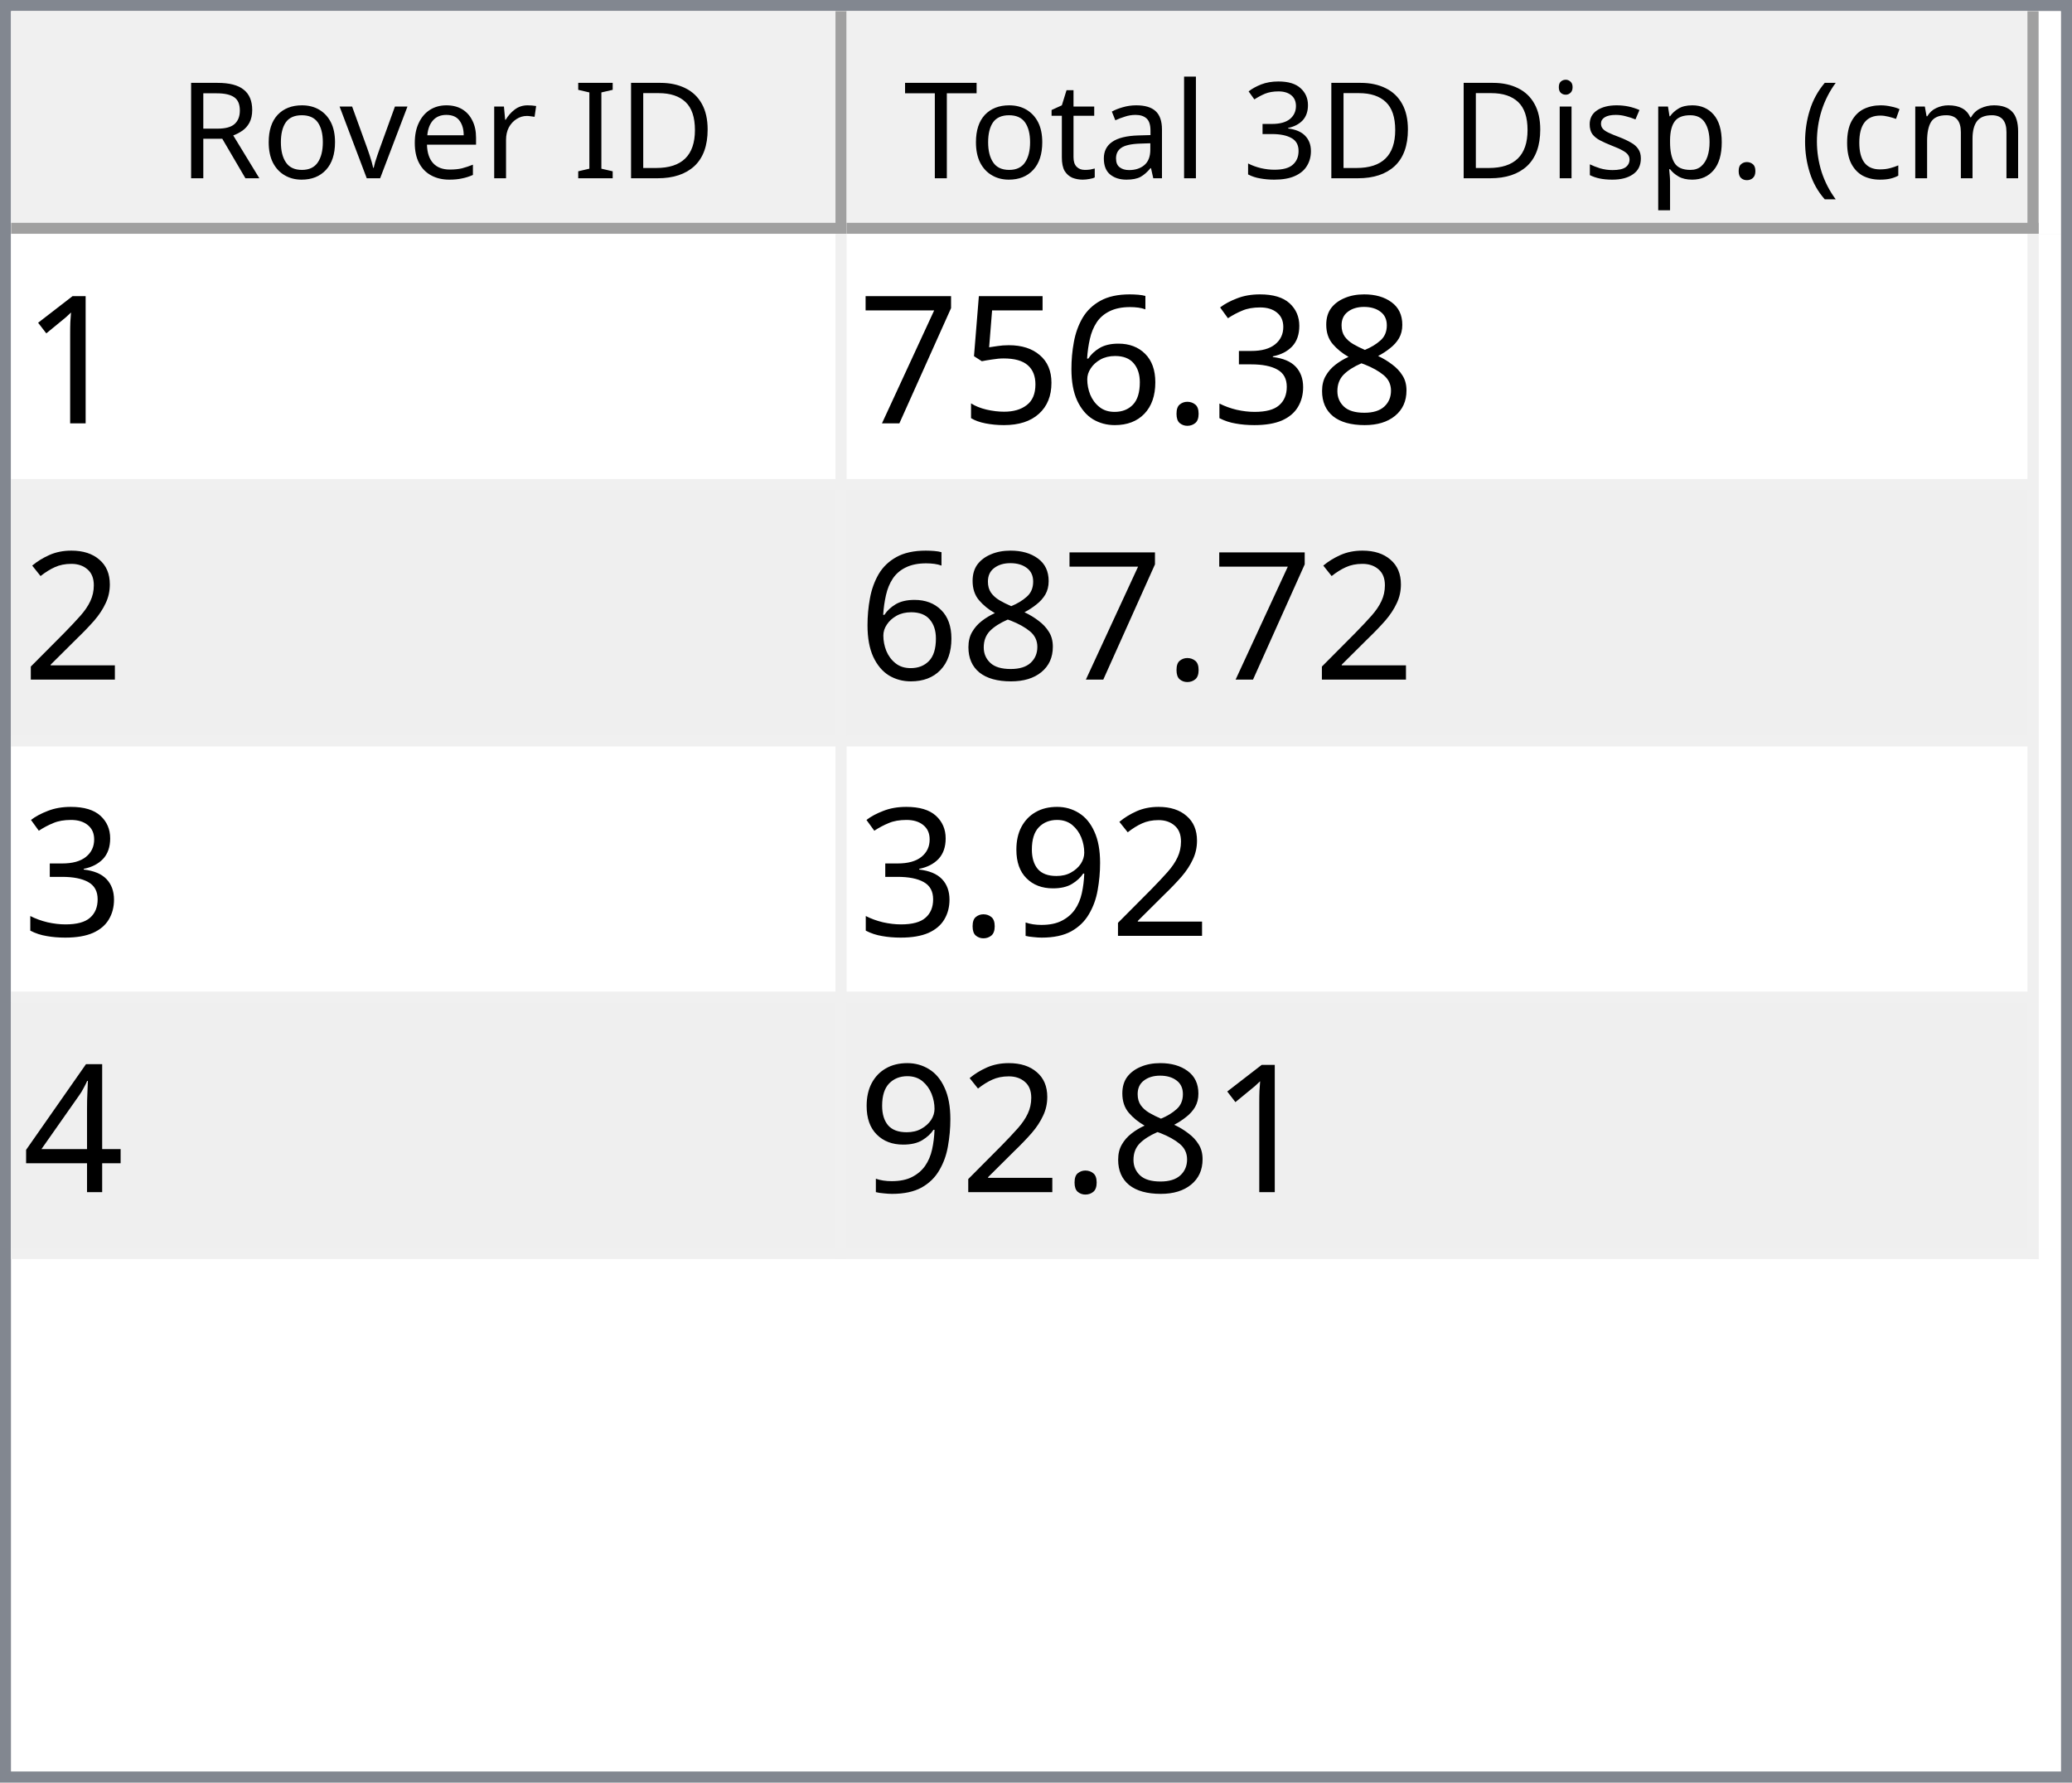
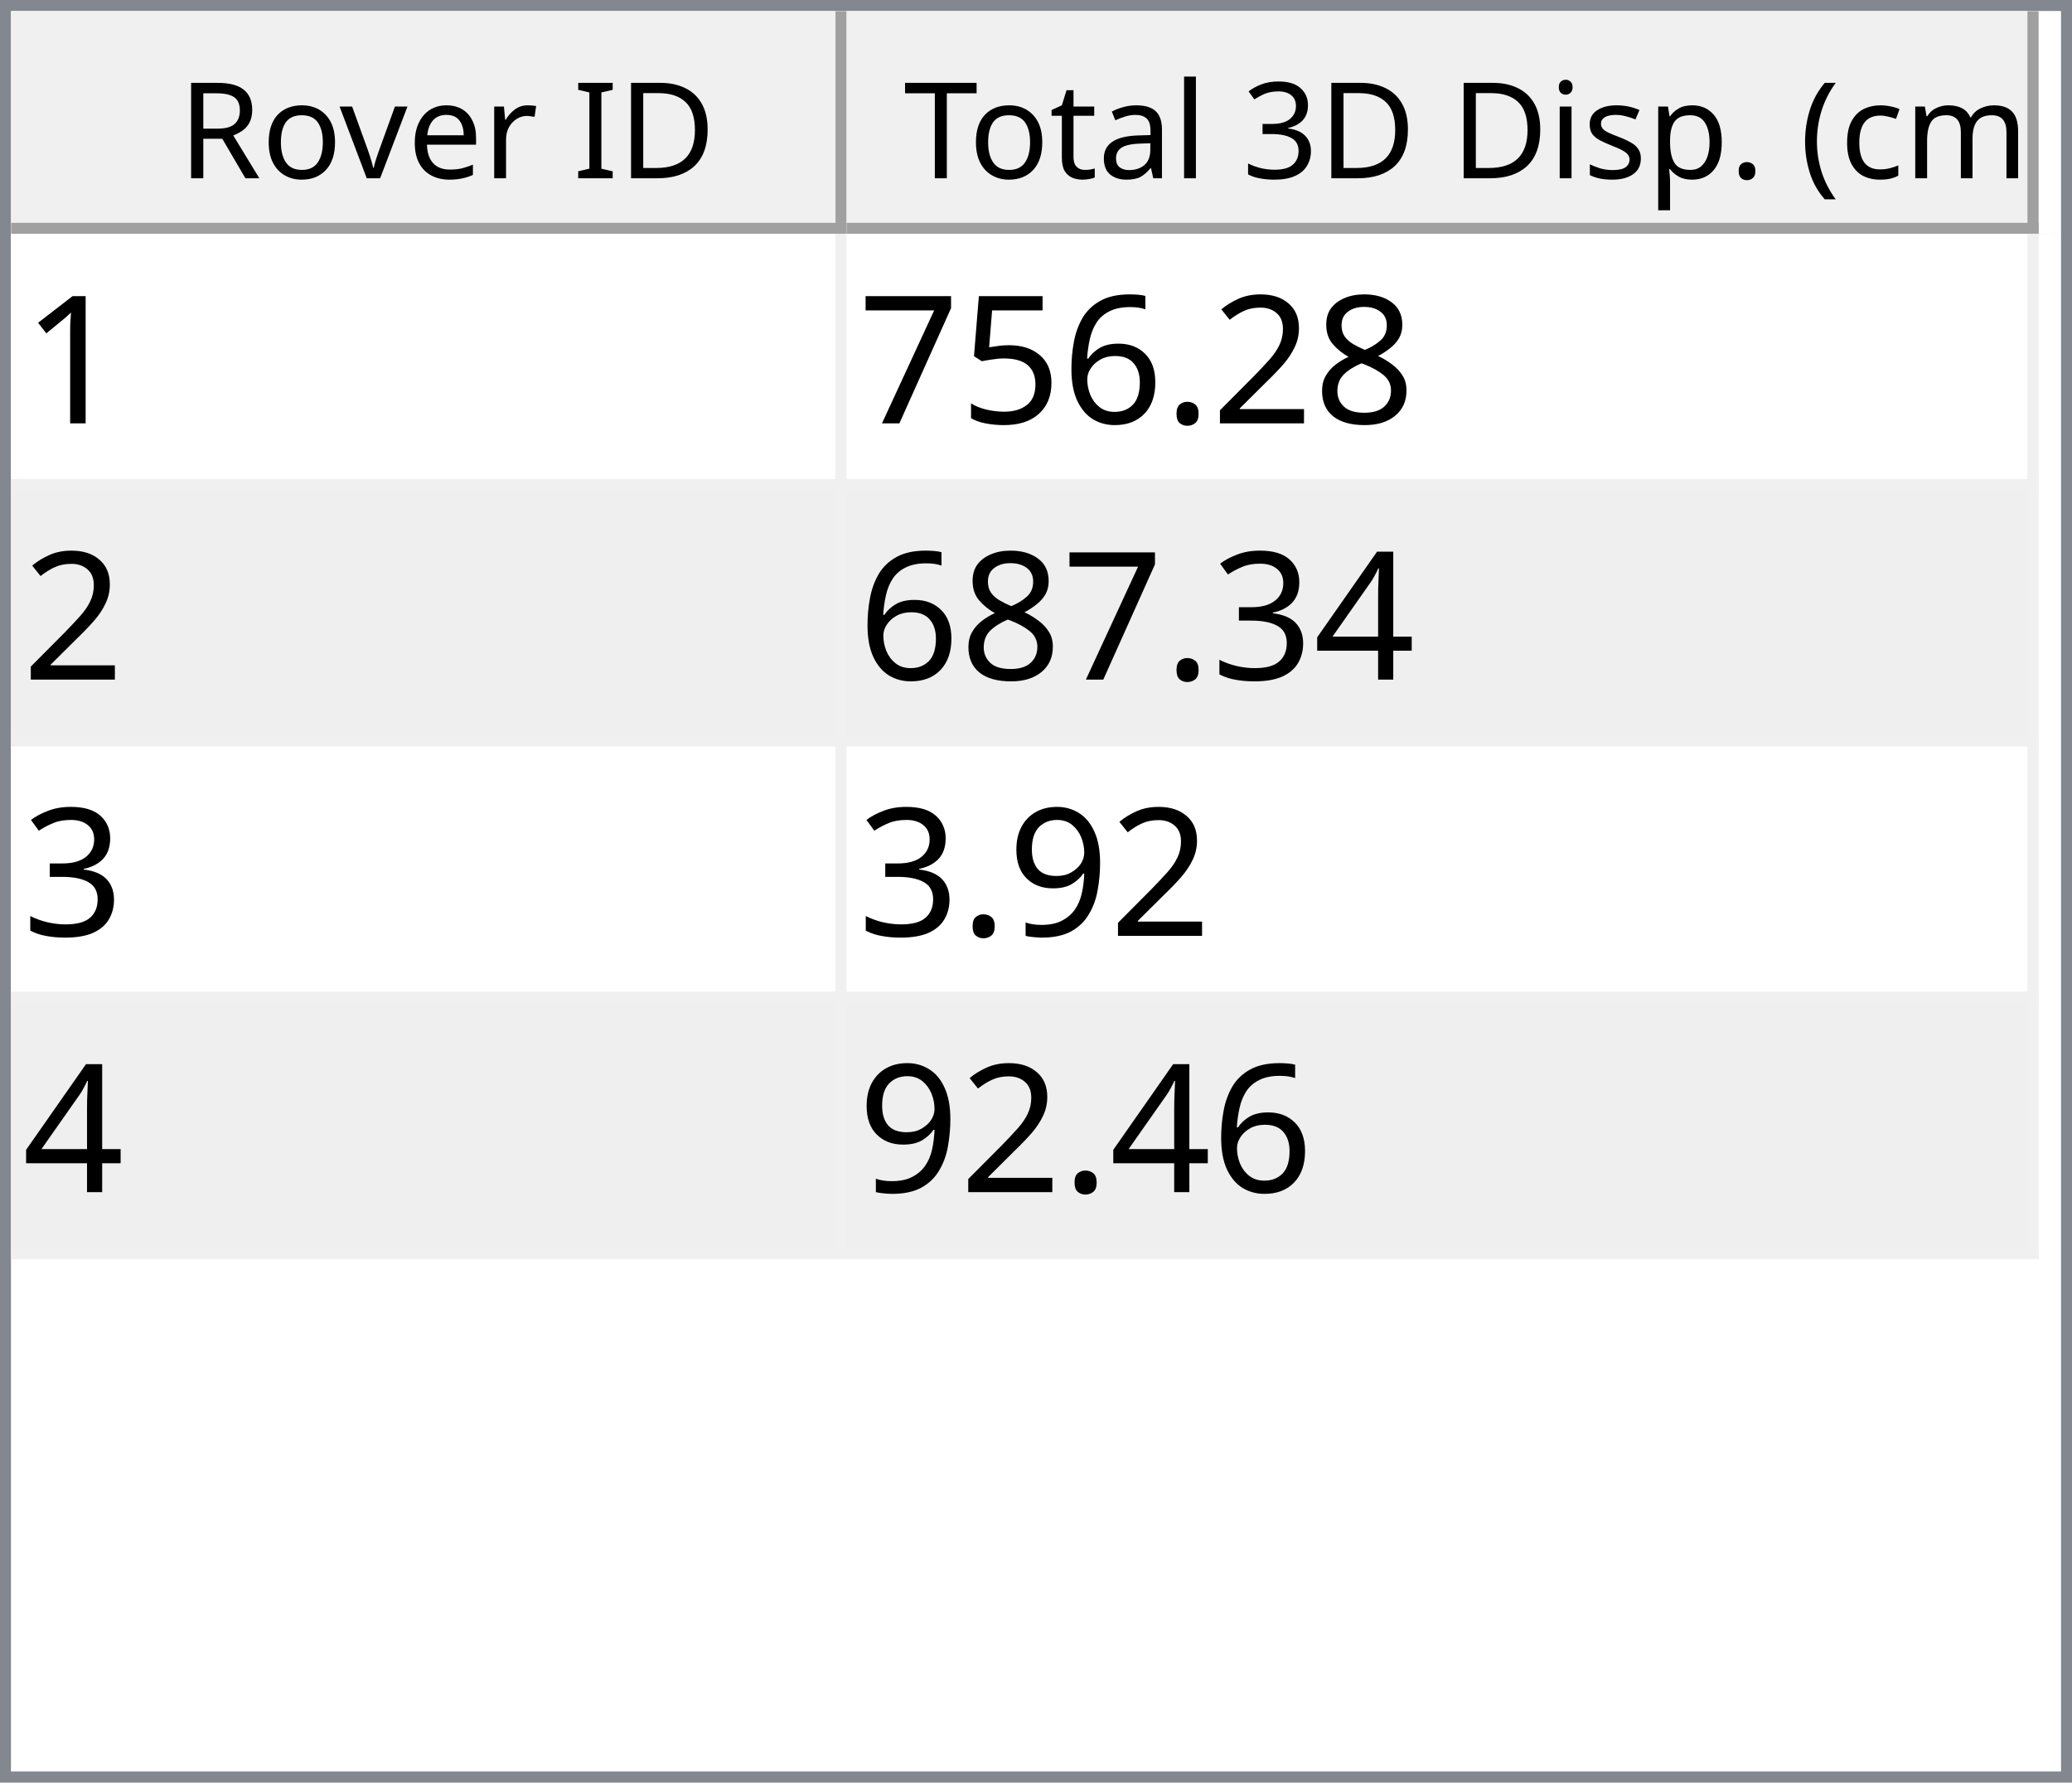
<svg xmlns="http://www.w3.org/2000/svg" style="fill-opacity:1; color-rendering:auto; color-interpolation:auto; text-rendering:auto; stroke:black; stroke-linecap:square; stroke-miterlimit:10; shape-rendering:auto; stroke-opacity:1; fill:black; stroke-dasharray:none; font-weight:normal; stroke-width:1; font-family:'Dialog'; font-style:normal; stroke-linejoin:miter; font-size:12px; stroke-dashoffset:0; image-rendering:auto;" width="186" height="160">
  <defs id="genericDefs" />
  <g>
    <defs id="defs1">
      <clipPath clipPathUnits="userSpaceOnUse" id="clipPath1">
        <path d="M0 0 L186 0 L186 160 L0 160 L0 0 Z" />
      </clipPath>
      <clipPath clipPathUnits="userSpaceOnUse" id="clipPath2">
        <path d="M0 0 L0 160 L186 160 L186 0 Z" />
      </clipPath>
      <clipPath clipPathUnits="userSpaceOnUse" id="clipPath3">
        <path d="M0 0 L0 20 L184 20 L184 0 Z" />
      </clipPath>
      <clipPath clipPathUnits="userSpaceOnUse" id="clipPath4">
        <path d="M0 0 L0 20 L75 20 L75 0 Z" />
      </clipPath>
      <clipPath clipPathUnits="userSpaceOnUse" id="clipPath5">
        <path d="M1 1 L1 19 L74 19 L74 1 Z" />
      </clipPath>
      <clipPath clipPathUnits="userSpaceOnUse" id="clipPath6">
        <path d="M0 0 L0 18 L73 18 L73 0 Z" />
      </clipPath>
      <clipPath clipPathUnits="userSpaceOnUse" id="clipPath7">
        <path d="M-0.5 -0.5 L-0.5 19.5 L74.5 19.5 L74.5 -0.5 Z" />
      </clipPath>
      <clipPath clipPathUnits="userSpaceOnUse" id="clipPath8">
        <path d="M0 0 L0 20 L107 20 L107 0 Z" />
      </clipPath>
      <clipPath clipPathUnits="userSpaceOnUse" id="clipPath9">
        <path d="M1 1 L1 19 L106 19 L106 1 Z" />
      </clipPath>
      <clipPath clipPathUnits="userSpaceOnUse" id="clipPath10">
        <path d="M0 0 L0 18 L105 18 L105 0 Z" />
      </clipPath>
      <clipPath clipPathUnits="userSpaceOnUse" id="clipPath11">
        <path d="M-0.5 -0.5 L-0.5 19.5 L106.5 19.5 L106.5 -0.5 Z" />
      </clipPath>
      <clipPath clipPathUnits="userSpaceOnUse" id="clipPath12">
        <path d="M0 0 L0 138 L184 138 L184 0 Z" />
      </clipPath>
      <clipPath clipPathUnits="userSpaceOnUse" id="clipPath13">
        <path d="M0 0 L0 92 L182 92 L182 0 Z" />
      </clipPath>
      <clipPath clipPathUnits="userSpaceOnUse" id="clipPath14">
        <path d="M-0.5 -0.5 L-0.5 91.5 L181.5 91.5 L181.5 -0.5 Z" />
      </clipPath>
      <clipPath clipPathUnits="userSpaceOnUse" id="clipPath15">
        <path d="M0 0 L0 22 L74 22 L74 0 Z" />
      </clipPath>
      <clipPath clipPathUnits="userSpaceOnUse" id="clipPath16">
        <path d="M0 0 L0 22 L106 22 L106 0 Z" />
      </clipPath>
      <font horiz-adv-x="64.551" id="font1">
        <font-face ascent="107.91" descent="25.098" units-per-em="100" style="font-style:normal; font-family:Segoe UI; font-weight:normal;" />
        <missing-glyph horiz-adv-x="64.551" d="M8.109 0 L8.109 68.266 L56.453 68.266 L56.453 0 L8.109 0 ZM15.328 7.234 L49.219 7.234 L49.219 61.031 L15.328 61.031 L15.328 7.234 Z" />
        <glyph unicode="D" horiz-adv-x="70.117" d="M9.188 0 L9.188 70.016 L28.516 70.016 Q65.531 70.016 65.531 35.891 Q65.531 19.672 55.25 9.836 Q44.969 0 27.734 0 L9.188 0 ZM17.391 62.594 L17.391 7.422 L27.828 7.422 Q41.609 7.422 49.273 14.797 Q56.938 22.172 56.938 35.688 Q56.938 62.594 28.328 62.594 L17.391 62.594 Z" />
        <glyph unicode="I" horiz-adv-x="26.611" d="M17.391 0 L9.188 0 L9.188 70.016 L17.391 70.016 L17.391 0 Z" />
        <glyph unicode=" " horiz-adv-x="27.393" d="" />
        <glyph unicode="r" horiz-adv-x="34.766" d="M34.188 41.891 Q32.078 43.5 28.125 43.5 Q23 43.5 19.555 38.672 Q16.109 33.844 16.109 25.484 L16.109 0 L8.109 0 L8.109 50 L16.109 50 L16.109 39.703 L16.312 39.703 Q18.016 44.969 21.531 47.922 Q25.047 50.875 29.391 50.875 Q32.516 50.875 34.188 50.203 L34.188 41.891 Z" />
        <glyph unicode="e" horiz-adv-x="52.295" d="M48.297 23 L12.984 23 Q13.188 14.656 17.484 10.109 Q21.781 5.562 29.297 5.562 Q37.75 5.562 44.828 11.141 L44.828 3.609 Q38.234 -1.172 27.391 -1.172 Q16.797 -1.172 10.742 5.641 Q4.688 12.453 4.688 24.812 Q4.688 36.469 11.305 43.82 Q17.922 51.172 27.734 51.172 Q37.547 51.172 42.922 44.828 Q48.297 38.484 48.297 27.203 L48.297 23 ZM40.094 29.781 Q40.047 36.719 36.75 40.578 Q33.453 44.438 27.594 44.438 Q21.922 44.438 17.969 40.383 Q14.016 36.328 13.094 29.781 L40.094 29.781 Z" />
        <glyph unicode="v" horiz-adv-x="47.9" d="M47.406 50 L27.484 0 L19.625 0 L0.688 50 L9.469 50 L22.172 13.672 Q23.578 9.672 23.922 6.688 L24.125 6.688 Q24.609 10.453 25.688 13.484 L38.969 50 L47.406 50 Z" />
        <glyph unicode="o" horiz-adv-x="58.594" d="M29 -1.172 Q17.922 -1.172 11.305 5.836 Q4.688 12.844 4.688 24.422 Q4.688 37.016 11.57 44.094 Q18.453 51.172 30.172 51.172 Q41.359 51.172 47.633 44.289 Q53.906 37.406 53.906 25.203 Q53.906 13.234 47.141 6.031 Q40.375 -1.172 29 -1.172 ZM29.594 44.438 Q21.875 44.438 17.383 39.188 Q12.891 33.938 12.891 24.703 Q12.891 15.828 17.43 10.695 Q21.969 5.562 29.594 5.562 Q37.359 5.562 41.531 10.594 Q45.703 15.625 45.703 24.906 Q45.703 34.281 41.531 39.359 Q37.359 44.438 29.594 44.438 Z" />
        <glyph unicode="R" horiz-adv-x="59.814" d="M59.375 0 L49.609 0 L37.891 19.625 Q36.281 22.359 34.766 24.289 Q33.25 26.219 31.664 27.438 Q30.078 28.656 28.25 29.219 Q26.422 29.781 24.125 29.781 L17.391 29.781 L17.391 0 L9.188 0 L9.188 70.016 L30.078 70.016 Q34.672 70.016 38.555 68.867 Q42.438 67.719 45.289 65.375 Q48.141 63.031 49.758 59.547 Q51.375 56.062 51.375 51.375 Q51.375 47.703 50.273 44.656 Q49.172 41.609 47.148 39.211 Q45.125 36.812 42.266 35.133 Q39.406 33.453 35.844 32.516 L35.844 32.328 Q37.594 31.547 38.891 30.547 Q40.188 29.547 41.359 28.18 Q42.531 26.812 43.68 25.078 Q44.828 23.344 46.234 21.047 L59.375 0 ZM17.391 62.594 L17.391 37.203 L28.516 37.203 Q31.594 37.203 34.203 38.133 Q36.812 39.062 38.719 40.797 Q40.625 42.531 41.703 45.047 Q42.781 47.562 42.781 50.688 Q42.781 56.297 39.141 59.445 Q35.5 62.594 28.609 62.594 L17.391 62.594 Z" />
        <glyph unicode=")" horiz-adv-x="30.176" d="M8.297 -15.922 L1.172 -15.922 Q16.406 2.344 16.406 26.812 Q16.406 51.469 1.078 70.016 L8.297 70.016 Q23.531 52.156 23.531 26.703 Q23.531 1.375 8.297 -15.922 Z" />
        <glyph unicode="m" horiz-adv-x="86.133" d="M79.109 0 L71.094 0 L71.094 28.719 Q71.094 37.016 68.531 40.727 Q65.969 44.438 59.906 44.438 Q54.781 44.438 51.195 39.75 Q47.609 35.062 47.609 28.516 L47.609 0 L39.594 0 L39.594 29.688 Q39.594 44.438 28.219 44.438 Q22.953 44.438 19.531 40.016 Q16.109 35.594 16.109 28.516 L16.109 0 L8.109 0 L8.109 50 L16.109 50 L16.109 42.094 L16.312 42.094 Q21.625 51.172 31.844 51.172 Q36.969 51.172 40.773 48.312 Q44.578 45.453 46 40.828 Q51.562 51.172 62.594 51.172 Q79.109 51.172 79.109 30.812 L79.109 0 Z" />
        <glyph unicode="c" horiz-adv-x="46.191" d="M42.188 2.297 Q36.422 -1.172 28.516 -1.172 Q17.828 -1.172 11.258 5.789 Q4.688 12.75 4.688 23.828 Q4.688 36.188 11.766 43.68 Q18.844 51.172 30.672 51.172 Q37.25 51.172 42.281 48.734 L42.281 40.531 Q36.719 44.438 30.375 44.438 Q22.703 44.438 17.797 38.945 Q12.891 33.453 12.891 24.516 Q12.891 15.719 17.508 10.641 Q22.125 5.562 29.891 5.562 Q36.422 5.562 42.188 9.906 L42.188 2.297 Z" />
        <glyph unicode="(" horiz-adv-x="30.176" d="M29.109 -15.922 L21.969 -15.922 Q6.844 1.375 6.844 26.703 Q6.844 52.156 21.969 70.016 L29.203 70.016 Q13.875 51.469 13.875 26.812 Q13.875 2.344 29.109 -15.922 Z" />
        <glyph unicode="." horiz-adv-x="21.68" d="M10.891 -1.078 Q8.641 -1.078 7.055 0.539 Q5.469 2.156 5.469 4.391 Q5.469 6.641 7.055 8.273 Q8.641 9.906 10.891 9.906 Q13.188 9.906 14.797 8.273 Q16.406 6.641 16.406 4.391 Q16.406 2.156 14.797 0.539 Q13.188 -1.078 10.891 -1.078 Z" />
        <glyph unicode="p" horiz-adv-x="58.789" d="M16.312 7.234 L16.109 7.234 L16.109 -23 L8.109 -23 L8.109 50 L16.109 50 L16.109 41.219 L16.312 41.219 Q22.219 51.172 33.594 51.172 Q43.266 51.172 48.688 44.461 Q54.109 37.75 54.109 26.469 Q54.109 13.922 48 6.375 Q41.891 -1.172 31.297 -1.172 Q21.578 -1.172 16.312 7.234 ZM16.109 27.391 L16.109 20.406 Q16.109 14.203 20.141 9.883 Q24.172 5.562 30.375 5.562 Q37.641 5.562 41.773 11.133 Q45.906 16.703 45.906 26.609 Q45.906 34.969 42.047 39.703 Q38.188 44.438 31.594 44.438 Q24.609 44.438 20.359 39.578 Q16.109 34.719 16.109 27.391 Z" />
        <glyph unicode="s" horiz-adv-x="42.432" d="M5.078 1.812 L5.078 10.406 Q11.625 5.562 19.484 5.562 Q30.031 5.562 30.031 12.594 Q30.031 14.594 29.125 15.992 Q28.219 17.391 26.68 18.461 Q25.141 19.531 23.07 20.383 Q21 21.234 18.609 22.172 Q15.281 23.484 12.766 24.828 Q10.25 26.172 8.57 27.859 Q6.891 29.547 6.031 31.695 Q5.172 33.844 5.172 36.719 Q5.172 40.234 6.789 42.945 Q8.406 45.656 11.086 47.484 Q13.766 49.312 17.211 50.242 Q20.656 51.172 24.312 51.172 Q30.812 51.172 35.938 48.922 L35.938 40.828 Q30.422 44.438 23.25 44.438 Q21 44.438 19.195 43.922 Q17.391 43.406 16.094 42.477 Q14.797 41.547 14.086 40.258 Q13.375 38.969 13.375 37.406 Q13.375 35.453 14.086 34.133 Q14.797 32.812 16.164 31.789 Q17.531 30.766 19.484 29.938 Q21.438 29.109 23.922 28.125 Q27.25 26.859 29.883 25.516 Q32.516 24.172 34.375 22.484 Q36.234 20.797 37.234 18.602 Q38.234 16.406 38.234 13.375 Q38.234 9.672 36.602 6.938 Q34.969 4.203 32.234 2.398 Q29.5 0.594 25.93 -0.289 Q22.359 -1.172 18.453 -1.172 Q10.75 -1.172 5.078 1.812 Z" />
        <glyph unicode="i" horiz-adv-x="24.219" d="M12.203 62.703 Q10.062 62.703 8.547 64.164 Q7.031 65.625 7.031 67.875 Q7.031 70.125 8.547 71.609 Q10.062 73.094 12.203 73.094 Q14.406 73.094 15.945 71.609 Q17.484 70.125 17.484 67.875 Q17.484 65.719 15.945 64.211 Q14.406 62.703 12.203 62.703 ZM16.109 0 L8.109 0 L8.109 50 L16.109 50 L16.109 0 Z" />
        <glyph unicode="3" horiz-adv-x="53.906" d="M46.531 19.828 Q46.531 15.094 44.75 11.211 Q42.969 7.328 39.719 4.57 Q36.469 1.812 31.93 0.297 Q27.391 -1.219 21.922 -1.219 Q11.922 -1.219 6 2.594 L6 11.188 Q13.094 5.609 22.219 5.609 Q25.875 5.609 28.828 6.539 Q31.781 7.469 33.906 9.227 Q36.031 10.984 37.18 13.477 Q38.328 15.969 38.328 19.094 Q38.328 32.812 18.797 32.812 L12.984 32.812 L12.984 39.594 L18.5 39.594 Q35.797 39.594 35.797 52.484 Q35.797 64.406 22.609 64.406 Q15.188 64.406 8.688 59.422 L8.688 67.188 Q15.375 71.188 24.609 71.188 Q29 71.188 32.57 69.969 Q36.141 68.75 38.68 66.555 Q41.219 64.359 42.609 61.281 Q44 58.203 44 54.5 Q44 40.672 30.031 36.719 L30.031 36.531 Q33.594 36.141 36.625 34.797 Q39.656 33.453 41.852 31.305 Q44.047 29.156 45.289 26.25 Q46.531 23.344 46.531 19.828 Z" />
        <glyph unicode="l" horiz-adv-x="24.219" d="M16.109 0 L8.109 0 L8.109 74.031 L16.109 74.031 L16.109 0 Z" />
        <glyph unicode="a" horiz-adv-x="50.879" d="M43.891 0 L35.891 0 L35.891 7.812 L35.688 7.812 Q30.469 -1.172 20.312 -1.172 Q12.844 -1.172 8.617 2.781 Q4.391 6.734 4.391 13.281 Q4.391 27.297 20.906 29.594 L35.891 31.688 Q35.891 44.438 25.594 44.438 Q16.547 44.438 9.281 38.281 L9.281 46.484 Q16.656 51.172 26.266 51.172 Q43.891 51.172 43.891 32.516 L43.891 0 ZM35.891 25.297 L23.828 23.641 Q18.266 22.859 15.43 20.875 Q12.594 18.891 12.594 13.875 Q12.594 10.203 15.211 7.883 Q17.828 5.562 22.172 5.562 Q28.125 5.562 32.008 9.742 Q35.891 13.922 35.891 20.312 L35.891 25.297 Z" />
        <glyph unicode="t" horiz-adv-x="33.887" d="M31.297 0.484 Q28.469 -1.078 23.828 -1.078 Q10.688 -1.078 10.688 13.578 L10.688 43.172 L2.094 43.172 L2.094 50 L10.688 50 L10.688 62.203 L18.703 64.797 L18.703 50 L31.297 50 L31.297 43.172 L18.703 43.172 L18.703 14.984 Q18.703 9.969 20.414 7.82 Q22.125 5.672 26.078 5.672 Q29.109 5.672 31.297 7.328 L31.297 0.484 Z" />
        <glyph unicode="T" horiz-adv-x="52.393" d="M50.594 62.594 L30.375 62.594 L30.375 0 L22.172 0 L22.172 62.594 L2 62.594 L2 70.016 L50.594 70.016 L50.594 62.594 Z" />
      </font>
      <font horiz-adv-x="75.0" id="font2">
        <font-face ascent="100.537" descent="21.973" units-per-em="100" style="font-style:normal; font-family:sans-serif; font-weight:normal;" />
        <missing-glyph horiz-adv-x="75.0" d="M12.5 0 L12.5 62.5 L62.5 62.5 L62.5 0 L12.5 0 ZM14.062 1.562 L60.938 1.562 L60.938 60.938 L14.062 60.938 L14.062 1.562 Z" />
        <glyph unicode="1" horiz-adv-x="55.615" d="M37.25 0 L28.469 0 L28.469 56 Q25.297 52.984 20.141 49.953 Q14.984 46.922 10.891 45.406 L10.891 53.906 Q18.266 57.375 23.781 62.305 Q29.297 67.234 31.594 71.875 L37.25 71.875 L37.25 0 Z" />
        <glyph unicode="8" horiz-adv-x="55.615" d="M17.672 38.812 Q12.203 40.828 9.57 44.539 Q6.938 48.25 6.938 53.422 Q6.938 61.234 12.555 66.555 Q18.172 71.875 27.484 71.875 Q36.859 71.875 42.578 66.43 Q48.297 60.984 48.297 53.172 Q48.297 48.188 45.68 44.508 Q43.062 40.828 37.75 38.812 Q44.344 36.672 47.781 31.883 Q51.219 27.094 51.219 20.453 Q51.219 11.281 44.727 5.031 Q38.234 -1.219 27.641 -1.219 Q17.047 -1.219 10.547 5.055 Q4.047 11.328 4.047 20.703 Q4.047 27.688 7.594 32.398 Q11.141 37.109 17.672 38.812 ZM15.922 53.719 Q15.922 48.641 19.195 45.414 Q22.469 42.188 27.688 42.188 Q32.766 42.188 36.016 45.383 Q39.266 48.578 39.266 53.219 Q39.266 58.062 35.914 61.359 Q32.562 64.656 27.594 64.656 Q22.562 64.656 19.242 61.43 Q15.922 58.203 15.922 53.719 ZM13.094 20.656 Q13.094 16.891 14.875 13.375 Q16.656 9.859 20.172 7.93 Q23.688 6 27.734 6 Q34.031 6 38.133 10.055 Q42.234 14.109 42.234 20.359 Q42.234 26.703 38.016 30.859 Q33.797 35.016 27.438 35.016 Q21.234 35.016 17.164 30.914 Q13.094 26.812 13.094 20.656 Z" />
-         <glyph unicode="3" horiz-adv-x="55.615" d="M4.203 18.891 L12.984 20.062 Q14.5 12.594 18.141 9.297 Q21.781 6 27 6 Q33.203 6 37.477 10.297 Q41.75 14.594 41.75 20.953 Q41.75 27 37.797 30.93 Q33.844 34.859 27.734 34.859 Q25.25 34.859 21.531 33.891 L22.516 41.609 Q23.391 41.5 23.922 41.5 Q29.547 41.5 34.039 44.43 Q38.531 47.359 38.531 53.469 Q38.531 58.297 35.258 61.477 Q31.984 64.656 26.812 64.656 Q21.688 64.656 18.266 61.43 Q14.844 58.203 13.875 51.766 L5.078 53.328 Q6.688 62.156 12.398 67.016 Q18.109 71.875 26.609 71.875 Q32.469 71.875 37.398 69.359 Q42.328 66.844 44.945 62.5 Q47.562 58.156 47.562 53.266 Q47.562 48.641 45.07 44.828 Q42.578 41.016 37.703 38.766 Q44.047 37.312 47.562 32.695 Q51.078 28.078 51.078 21.141 Q51.078 11.766 44.242 5.25 Q37.406 -1.266 26.953 -1.266 Q17.531 -1.266 11.305 4.352 Q5.078 9.969 4.203 18.891 Z" />
+         <glyph unicode="2" horiz-adv-x="55.615" d="M50.344 8.453 L50.344 0 L3.031 0 Q2.938 3.172 4.047 6.109 Q5.859 10.938 9.836 15.625 Q13.812 20.312 21.344 26.469 Q33.016 36.031 37.117 41.625 Q41.219 47.219 41.219 52.203 Q41.219 57.422 37.477 61.008 Q33.734 64.594 27.734 64.594 Q21.391 64.594 17.578 60.789 Q13.766 56.984 13.719 50.25 L4.688 51.172 Q5.609 61.281 11.664 66.578 Q17.719 71.875 27.938 71.875 Q38.234 71.875 44.242 66.164 Q50.25 60.453 50.25 52 Q50.25 47.703 48.492 43.555 Q46.734 39.406 42.656 34.812 Q38.578 30.219 29.109 22.219 Q21.188 15.578 18.945 13.211 Q16.703 10.844 15.234 8.453 L50.344 8.453 Z" />
        <glyph unicode="." horiz-adv-x="27.783" d="M9.078 0 L9.078 10.016 L19.094 10.016 L19.094 0 L9.078 0 Z" />
        <glyph unicode="6" horiz-adv-x="55.615" d="M49.75 54.047 L41.016 53.375 Q39.844 58.547 37.703 60.891 Q34.125 64.656 28.906 64.656 Q24.703 64.656 21.531 62.312 Q17.391 59.281 14.992 53.469 Q12.594 47.656 12.5 36.922 Q15.672 41.75 20.266 44.094 Q24.859 46.438 29.891 46.438 Q38.672 46.438 44.852 39.969 Q51.031 33.5 51.031 23.25 Q51.031 16.5 48.125 10.719 Q45.219 4.938 40.141 1.859 Q35.062 -1.219 28.609 -1.219 Q17.625 -1.219 10.695 6.859 Q3.766 14.938 3.766 33.5 Q3.766 54.25 11.422 63.672 Q18.109 71.875 29.438 71.875 Q37.891 71.875 43.289 67.141 Q48.688 62.406 49.75 54.047 ZM13.875 23.188 Q13.875 18.656 15.797 14.508 Q17.719 10.359 21.188 8.18 Q24.656 6 28.469 6 Q34.031 6 38.039 10.492 Q42.047 14.984 42.047 22.703 Q42.047 30.125 38.086 34.398 Q34.125 38.672 28.125 38.672 Q22.172 38.672 18.023 34.398 Q13.875 30.125 13.875 23.188 Z" />
        <glyph unicode="5" horiz-adv-x="55.615" d="M4.156 18.75 L13.375 19.531 Q14.406 12.797 18.141 9.398 Q21.875 6 27.156 6 Q33.5 6 37.891 10.789 Q42.281 15.578 42.281 23.484 Q42.281 31 38.062 35.352 Q33.844 39.703 27 39.703 Q22.75 39.703 19.336 37.773 Q15.922 35.844 13.969 32.766 L5.719 33.844 L12.641 70.609 L48.25 70.609 L48.25 62.203 L19.672 62.203 L15.828 42.969 Q22.266 47.469 29.344 47.469 Q38.719 47.469 45.164 40.969 Q51.609 34.469 51.609 24.266 Q51.609 14.547 45.953 7.469 Q39.062 -1.219 27.156 -1.219 Q17.391 -1.219 11.211 4.25 Q5.031 9.719 4.156 18.75 Z" />
        <glyph unicode="7" horiz-adv-x="55.615" d="M4.734 62.203 L4.734 70.656 L51.078 70.656 L51.078 63.812 Q44.234 56.547 37.523 44.484 Q30.812 32.422 27.156 19.672 Q24.516 10.688 23.781 0 L14.75 0 Q14.891 8.453 18.062 20.414 Q21.234 32.375 27.172 43.484 Q33.109 54.594 39.797 62.203 L4.734 62.203 Z" />
-         <glyph unicode="2" horiz-adv-x="55.615" d="M50.344 8.453 L50.344 0 L3.031 0 Q2.938 3.172 4.047 6.109 Q5.859 10.938 9.836 15.625 Q13.812 20.312 21.344 26.469 Q33.016 36.031 37.117 41.625 Q41.219 47.219 41.219 52.203 Q41.219 57.422 37.477 61.008 Q33.734 64.594 27.734 64.594 Q21.391 64.594 17.578 60.789 Q13.766 56.984 13.719 50.25 L4.688 51.172 Q5.609 61.281 11.664 66.578 Q17.719 71.875 27.938 71.875 Q38.234 71.875 44.242 66.164 Q50.25 60.453 50.25 52 Q50.25 47.703 48.492 43.555 Q46.734 39.406 42.656 34.812 Q38.578 30.219 29.109 22.219 Q21.188 15.578 18.945 13.211 Q16.703 10.844 15.234 8.453 L50.344 8.453 Z" />
+         <glyph unicode="4" horiz-adv-x="55.615" d="M32.328 0 L32.328 17.141 L1.266 17.141 L1.266 25.203 L33.938 71.578 L41.109 71.578 L41.109 25.203 L50.781 25.203 L50.781 17.141 L41.109 17.141 L41.109 0 L32.328 0 ZM32.328 25.203 L32.328 57.469 L9.906 25.203 L32.328 25.203 Z" />
+         <glyph unicode="3" horiz-adv-x="55.615" d="M4.203 18.891 L12.984 20.062 Q14.5 12.594 18.141 9.297 Q21.781 6 27 6 Q33.203 6 37.477 10.297 Q41.75 14.594 41.75 20.953 Q41.75 27 37.797 30.93 Q33.844 34.859 27.734 34.859 Q25.25 34.859 21.531 33.891 L22.516 41.609 Q23.391 41.5 23.922 41.5 Q29.547 41.5 34.039 44.43 Q38.531 47.359 38.531 53.469 Q38.531 58.297 35.258 61.477 Q31.984 64.656 26.812 64.656 Q21.688 64.656 18.266 61.43 Q14.844 58.203 13.875 51.766 L5.078 53.328 Q6.688 62.156 12.398 67.016 Q18.109 71.875 26.609 71.875 Q32.469 71.875 37.398 69.359 Q42.328 66.844 44.945 62.5 Q47.562 58.156 47.562 53.266 Q47.562 48.641 45.07 44.828 Q42.578 41.016 37.703 38.766 Q44.047 37.312 47.562 32.695 Q51.078 28.078 51.078 21.141 Q51.078 11.766 44.242 5.25 Q37.406 -1.266 26.953 -1.266 Q17.531 -1.266 11.305 4.352 Q5.078 9.969 4.203 18.891 Z" />
        <glyph unicode="9" horiz-adv-x="55.615" d="M5.469 16.547 L13.922 17.328 Q14.984 11.375 18.016 8.688 Q21.047 6 25.781 6 Q29.828 6 32.883 7.859 Q35.938 9.719 37.891 12.82 Q39.844 15.922 41.164 21.195 Q42.484 26.469 42.484 31.938 Q42.484 32.516 42.438 33.688 Q39.797 29.5 35.234 26.883 Q30.672 24.266 25.344 24.266 Q16.453 24.266 10.305 30.711 Q4.156 37.156 4.156 47.703 Q4.156 58.594 10.578 65.234 Q17 71.875 26.656 71.875 Q33.641 71.875 39.43 68.117 Q45.219 64.359 48.219 57.398 Q51.219 50.438 51.219 37.25 Q51.219 23.531 48.242 15.406 Q45.266 7.281 39.383 3.031 Q33.5 -1.219 25.594 -1.219 Q17.188 -1.219 11.867 3.445 Q6.547 8.109 5.469 16.547 ZM41.453 48.141 Q41.453 55.719 37.43 60.156 Q33.406 64.594 27.734 64.594 Q21.875 64.594 17.531 59.812 Q13.188 55.031 13.188 47.406 Q13.188 40.578 17.312 36.305 Q21.438 32.031 27.484 32.031 Q33.594 32.031 37.523 36.305 Q41.453 40.578 41.453 48.141 Z" />
-         <glyph unicode="4" horiz-adv-x="55.615" d="M32.328 0 L32.328 17.141 L1.266 17.141 L1.266 25.203 L33.938 71.578 L41.109 71.578 L41.109 25.203 L50.781 25.203 L50.781 17.141 L41.109 17.141 L41.109 0 L32.328 0 ZM32.328 25.203 L32.328 57.469 L9.906 25.203 L32.328 25.203 Z" />
      </font>
    </defs>
    <g style="fill:white; stroke:white;">
      <rect x="0" y="0" width="186" style="clip-path:url(#clipPath1); stroke:none;" height="160" />
    </g>
    <g style="fill:white; text-rendering:optimizeSpeed; color-rendering:optimizeSpeed; image-rendering:optimizeSpeed; shape-rendering:crispEdges; stroke:white; color-interpolation:sRGB;">
      <rect x="0" width="186" height="160" y="0" style="stroke:none;" />
      <path style="stroke:none;" d="M0 160 L186 160 L186 0 L0 0 Z" />
    </g>
    <g style="fill:rgb(240,240,240); font-family:'Segoe UI'; stroke:rgb(240,240,240);">
      <rect x="0" y="0" width="186" style="clip-path:url(#clipPath2); stroke:none;" height="160" />
    </g>
    <g style="fill:rgb(130,135,144); font-family:'Segoe UI'; stroke:rgb(130,135,144);">
      <path d="M0 0 L186 0 L186 160 L0 160 L0 0 ZM1 1 L185 1 L185 159 L1 159 L1 1 Z" style="fill-rule:evenodd; clip-path:url(#clipPath2); stroke:none;" />
    </g>
    <g style="fill:white; font-family:'Segoe UI'; stroke:white;" transform="translate(1,1)">
      <rect x="0" y="0" width="184" style="clip-path:url(#clipPath3); stroke:none;" height="20" />
    </g>
    <g style="fill:rgb(240,240,240); font-family:'Segoe UI'; stroke:rgb(240,240,240);" transform="translate(1,1)">
      <rect x="0" y="0" width="75" style="clip-path:url(#clipPath4); stroke:none;" height="20" />
    </g>
    <g style="font-family:'Segoe UI';" transform="translate(2,2)">
      <text x="14" xml:space="preserve" y="14" style="clip-path:url(#clipPath6); stroke:none;">Rover ID</text>
    </g>
    <g style="fill:rgb(160,160,160); font-family:'Segoe UI'; stroke:rgb(160,160,160); stroke-linejoin:bevel;" transform="translate(1.5,1.5)">
      <line x1="74" x2="74" y1="0" style="fill:none; clip-path:url(#clipPath7);" y2="19" />
    </g>
    <g style="fill:rgb(160,160,160); font-family:'Segoe UI'; stroke:rgb(160,160,160); stroke-linejoin:bevel;" transform="matrix(1,0,0,1,1,1) translate(0.5,0.5)">
      <line x1="0" x2="74" y1="19" style="fill:none; clip-path:url(#clipPath7);" y2="19" />
    </g>
    <g style="fill:rgb(240,240,240); font-family:'Segoe UI'; stroke:rgb(240,240,240);" transform="translate(76,1)">
      <rect x="0" y="0" width="107" style="clip-path:url(#clipPath8); stroke:none;" height="20" />
    </g>
    <g style="font-family:'Segoe UI';" transform="translate(77,2)">
      <text x="1" xml:space="preserve" y="14" style="clip-path:url(#clipPath10); stroke:none;"> Total 3D Disp. (cm)</text>
    </g>
    <g style="fill:rgb(160,160,160); font-family:'Segoe UI'; stroke:rgb(160,160,160); stroke-linejoin:bevel;" transform="translate(76.5,1.5)">
      <line x1="106" x2="106" y1="0" style="fill:none; clip-path:url(#clipPath11);" y2="19" />
    </g>
    <g style="fill:rgb(160,160,160); font-family:'Segoe UI'; stroke:rgb(160,160,160); stroke-linejoin:bevel;" transform="matrix(1,0,0,1,76,1) translate(0.5,0.5)">
      <line x1="0" x2="106" y1="19" style="fill:none; clip-path:url(#clipPath11);" y2="19" />
    </g>
    <g style="fill:white; font-family:'Segoe UI'; stroke:white;" transform="translate(1,21)">
      <rect x="0" y="0" width="184" style="clip-path:url(#clipPath12); stroke:none;" height="138" />
    </g>
    <g style="fill:rgb(240,240,240); font-size:16px; font-family:sans-serif; stroke:rgb(240,240,240);" transform="translate(1,21)">
      <rect x="0" y="0" width="182" style="clip-path:url(#clipPath13); stroke:none;" height="92" />
      <line transform="translate(0.5,0.5)" x1="0" x2="181" y1="22" style="clip-path:url(#clipPath14); fill:none; stroke-linejoin:bevel;" y2="22" />
    </g>
    <g transform="matrix(1,0,0,1,1,21) translate(0.5,0.5)" style="fill:rgb(240,240,240); font-size:16px; font-family:sans-serif; stroke:rgb(240,240,240); stroke-linejoin:bevel;">
      <line x1="0" x2="181" y1="45" style="fill:none; clip-path:url(#clipPath14);" y2="45" />
    </g>
    <g transform="matrix(1,0,0,1,1,21) translate(0.5,0.5)" style="fill:rgb(240,240,240); font-size:16px; font-family:sans-serif; stroke:rgb(240,240,240); stroke-linejoin:bevel;">
      <line x1="0" x2="181" y1="68" style="fill:none; clip-path:url(#clipPath14);" y2="68" />
    </g>
    <g transform="matrix(1,0,0,1,1,21) translate(0.5,0.5)" style="fill:rgb(240,240,240); font-size:16px; font-family:sans-serif; stroke:rgb(240,240,240); stroke-linejoin:bevel;">
      <line x1="0" x2="181" y1="91" style="fill:none; clip-path:url(#clipPath14);" y2="91" />
    </g>
    <g transform="matrix(1,0,0,1,1,21) translate(0.5,0.5)" style="fill:rgb(240,240,240); font-size:16px; font-family:sans-serif; stroke:rgb(240,240,240); stroke-linejoin:bevel;">
      <line x1="74" x2="74" y1="0" style="fill:none; clip-path:url(#clipPath14);" y2="91" />
    </g>
    <g transform="matrix(1,0,0,1,1,21) translate(0.5,0.5)" style="fill:rgb(240,240,240); font-size:16px; font-family:sans-serif; stroke:rgb(240,240,240); stroke-linejoin:bevel;">
      <line x1="181" x2="181" y1="0" style="fill:none; clip-path:url(#clipPath14);" y2="91" />
    </g>
    <g style="fill:white; font-size:16px; font-family:sans-serif; stroke:white;" transform="matrix(1,0,0,1,1,21)">
      <rect x="0" y="0" width="74" style="clip-path:url(#clipPath15); stroke:none;" height="22" />
      <text x="1" y="17" style="fill:black; clip-path:url(#clipPath15); stroke:none;" xml:space="preserve">1</text>
    </g>
    <g style="fill:white; font-size:16px; font-family:sans-serif; stroke:white;" transform="matrix(1,0,0,1,1,21) translate(75,0)">
      <rect x="0" y="0" width="106" style="clip-path:url(#clipPath16); stroke:none;" height="22" />
-       <text x="1" y="17" style="fill:black; clip-path:url(#clipPath16); stroke:none;" xml:space="preserve">756.38</text>
+       <text x="1" y="17" style="fill:black; clip-path:url(#clipPath16); stroke:none;" xml:space="preserve">756.28</text>
    </g>
    <g style="fill:rgb(239,239,239); font-size:16px; font-family:sans-serif; stroke:rgb(239,239,239);" transform="matrix(1,0,0,1,1,21) translate(0,23)">
      <rect x="0" y="0" width="74" style="clip-path:url(#clipPath15); stroke:none;" height="22" />
      <text x="1" y="17" style="fill:black; clip-path:url(#clipPath15); stroke:none;" xml:space="preserve">2</text>
    </g>
    <g style="fill:rgb(239,239,239); font-size:16px; font-family:sans-serif; stroke:rgb(239,239,239);" transform="matrix(1,0,0,1,1,21) translate(75,23)">
      <rect x="0" y="0" width="106" style="clip-path:url(#clipPath16); stroke:none;" height="22" />
-       <text x="1" y="17" style="fill:black; clip-path:url(#clipPath16); stroke:none;" xml:space="preserve">687.72</text>
+       <text x="1" y="17" style="fill:black; clip-path:url(#clipPath16); stroke:none;" xml:space="preserve">687.34</text>
    </g>
    <g style="fill:white; font-size:16px; font-family:sans-serif; stroke:white;" transform="matrix(1,0,0,1,1,21) translate(0,46)">
      <rect x="0" y="0" width="74" style="clip-path:url(#clipPath15); stroke:none;" height="22" />
      <text x="1" y="17" style="fill:black; clip-path:url(#clipPath15); stroke:none;" xml:space="preserve">3</text>
    </g>
    <g style="fill:white; font-size:16px; font-family:sans-serif; stroke:white;" transform="matrix(1,0,0,1,1,21) translate(75,46)">
      <rect x="0" y="0" width="106" style="clip-path:url(#clipPath16); stroke:none;" height="22" />
      <text x="1" y="17" style="fill:black; clip-path:url(#clipPath16); stroke:none;" xml:space="preserve">3.92</text>
    </g>
    <g style="fill:rgb(239,239,239); font-size:16px; font-family:sans-serif; stroke:rgb(239,239,239);" transform="matrix(1,0,0,1,1,21) translate(0,69)">
      <rect x="0" y="0" width="74" style="clip-path:url(#clipPath15); stroke:none;" height="22" />
      <text x="1" y="17" style="fill:black; clip-path:url(#clipPath15); stroke:none;" xml:space="preserve">4</text>
    </g>
    <g style="fill:rgb(239,239,239); font-size:16px; font-family:sans-serif; stroke:rgb(239,239,239);" transform="matrix(1,0,0,1,1,21) translate(75,69)">
      <rect x="0" y="0" width="106" style="clip-path:url(#clipPath16); stroke:none;" height="22" />
-       <text x="1" y="17" style="fill:black; clip-path:url(#clipPath16); stroke:none;" xml:space="preserve">92.81</text>
+       <text x="1" y="17" style="fill:black; clip-path:url(#clipPath16); stroke:none;" xml:space="preserve">92.46</text>
    </g>
  </g>
</svg>
